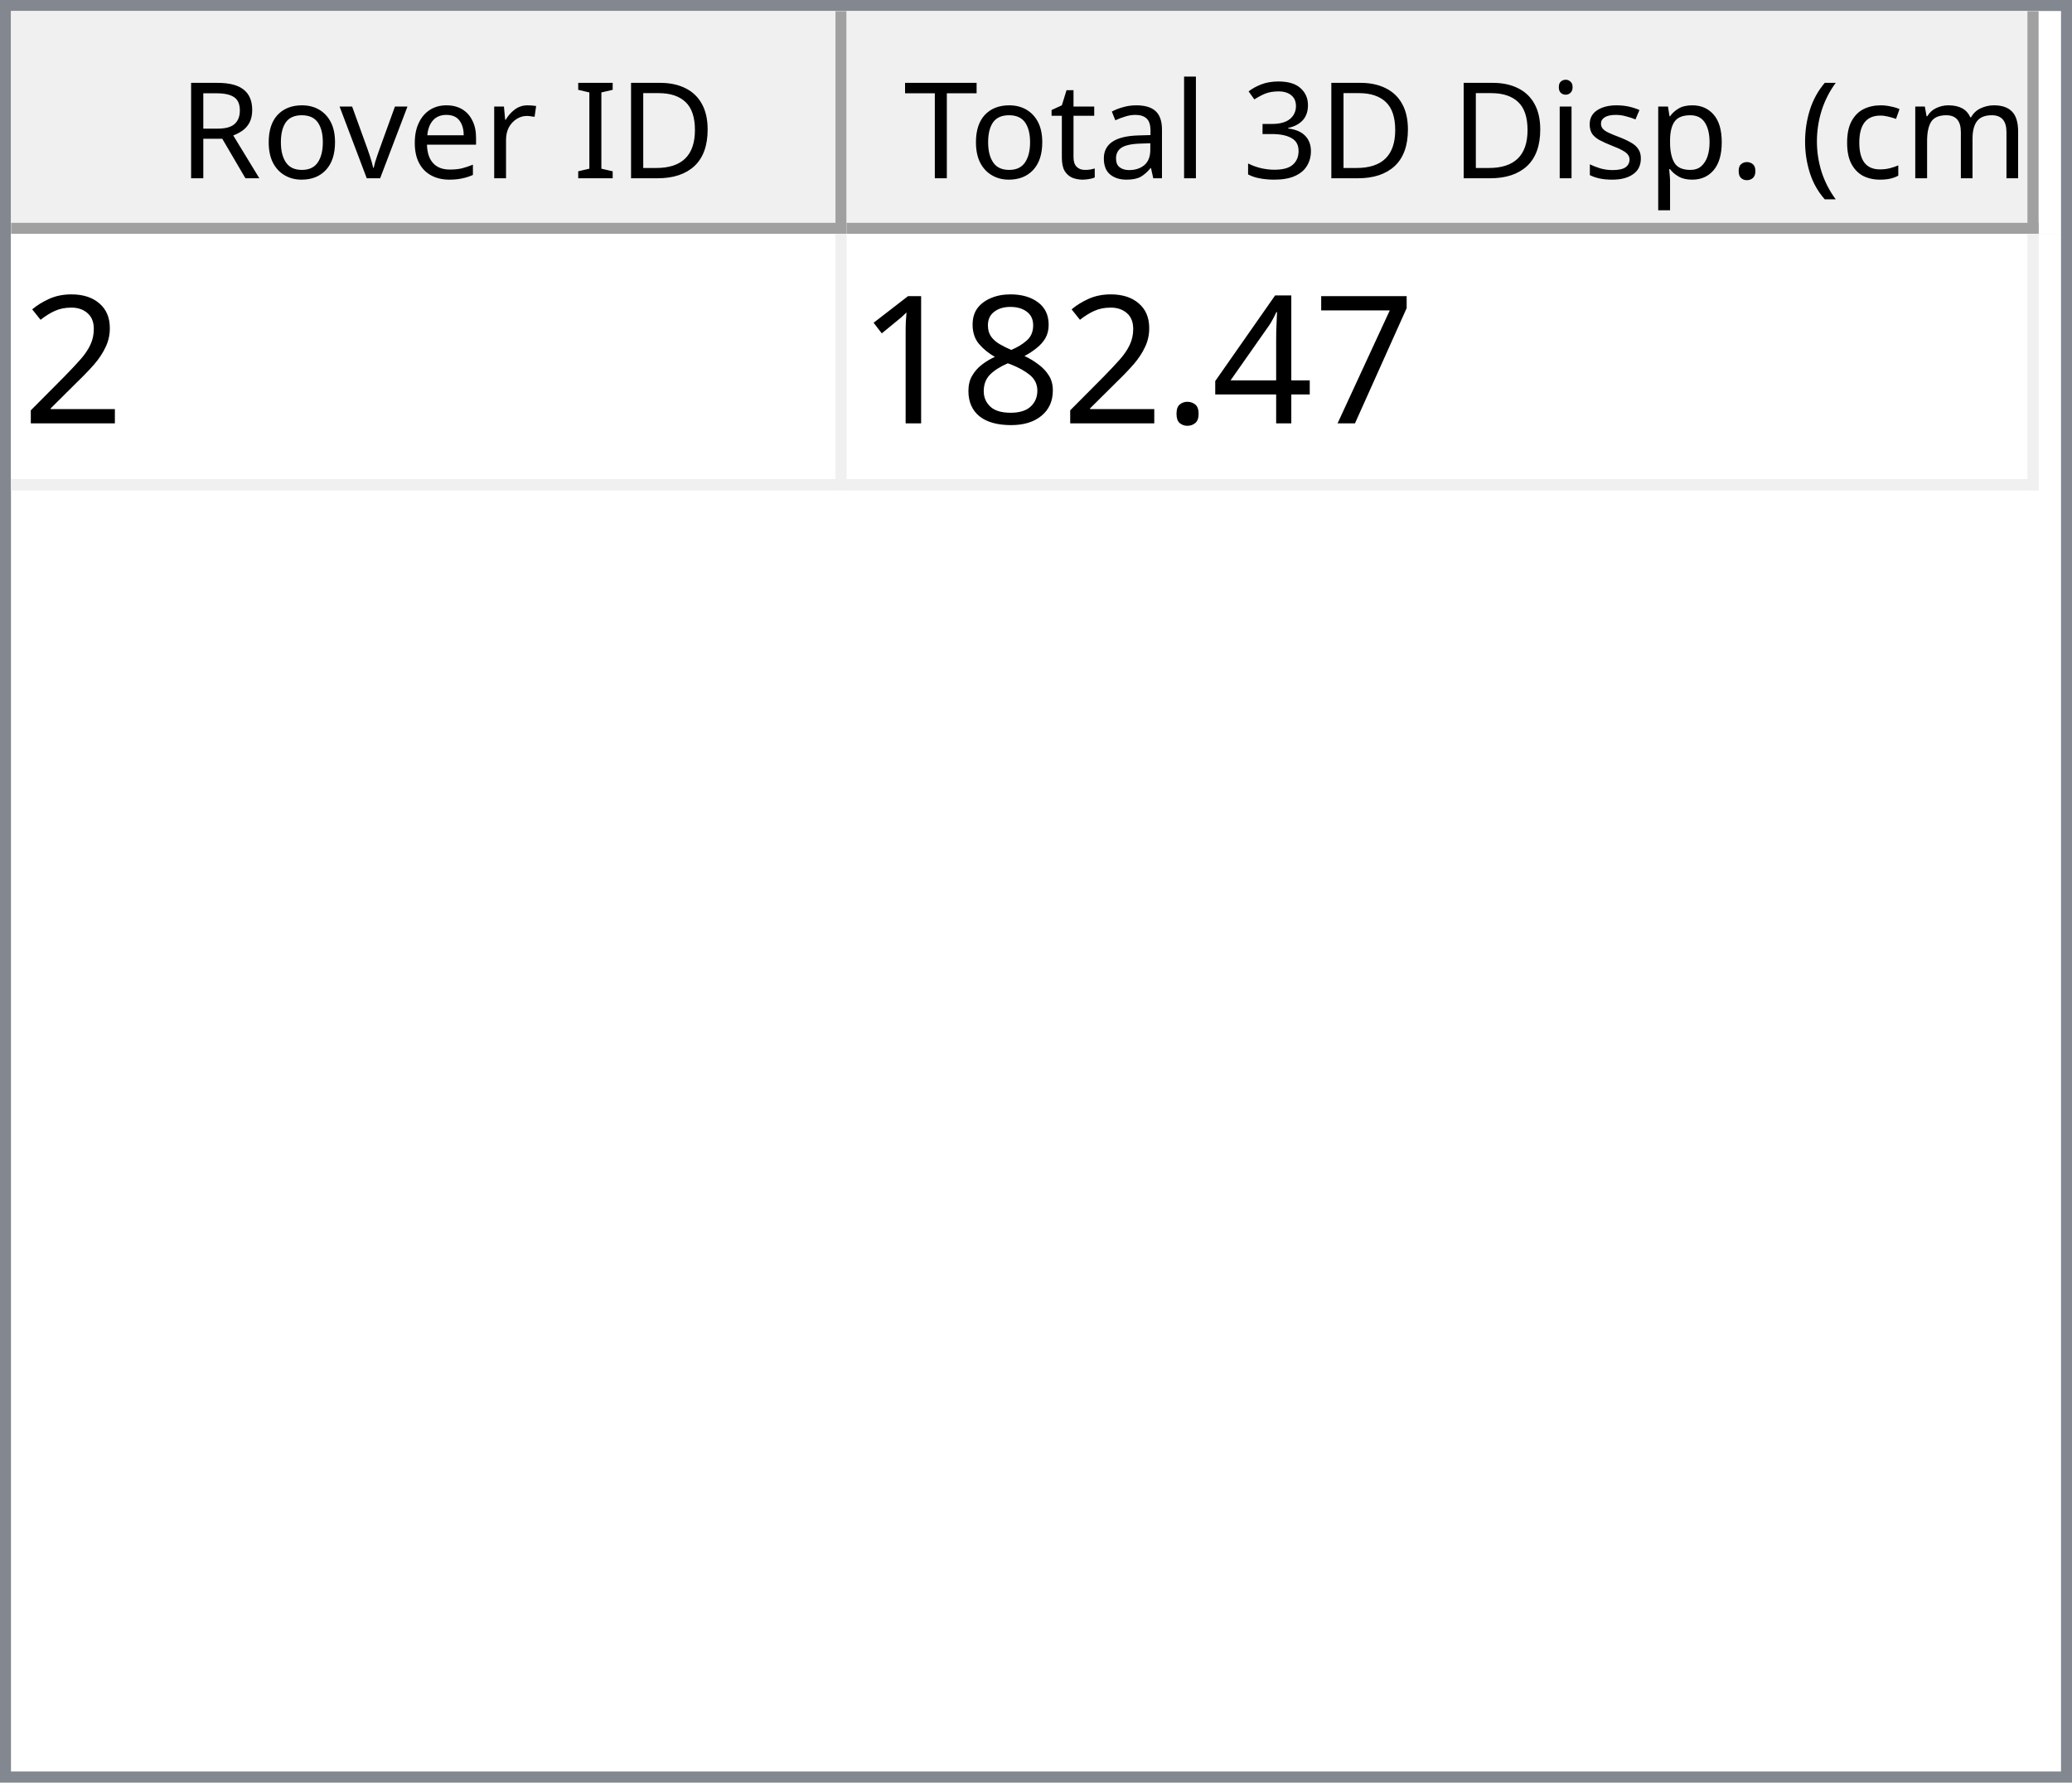
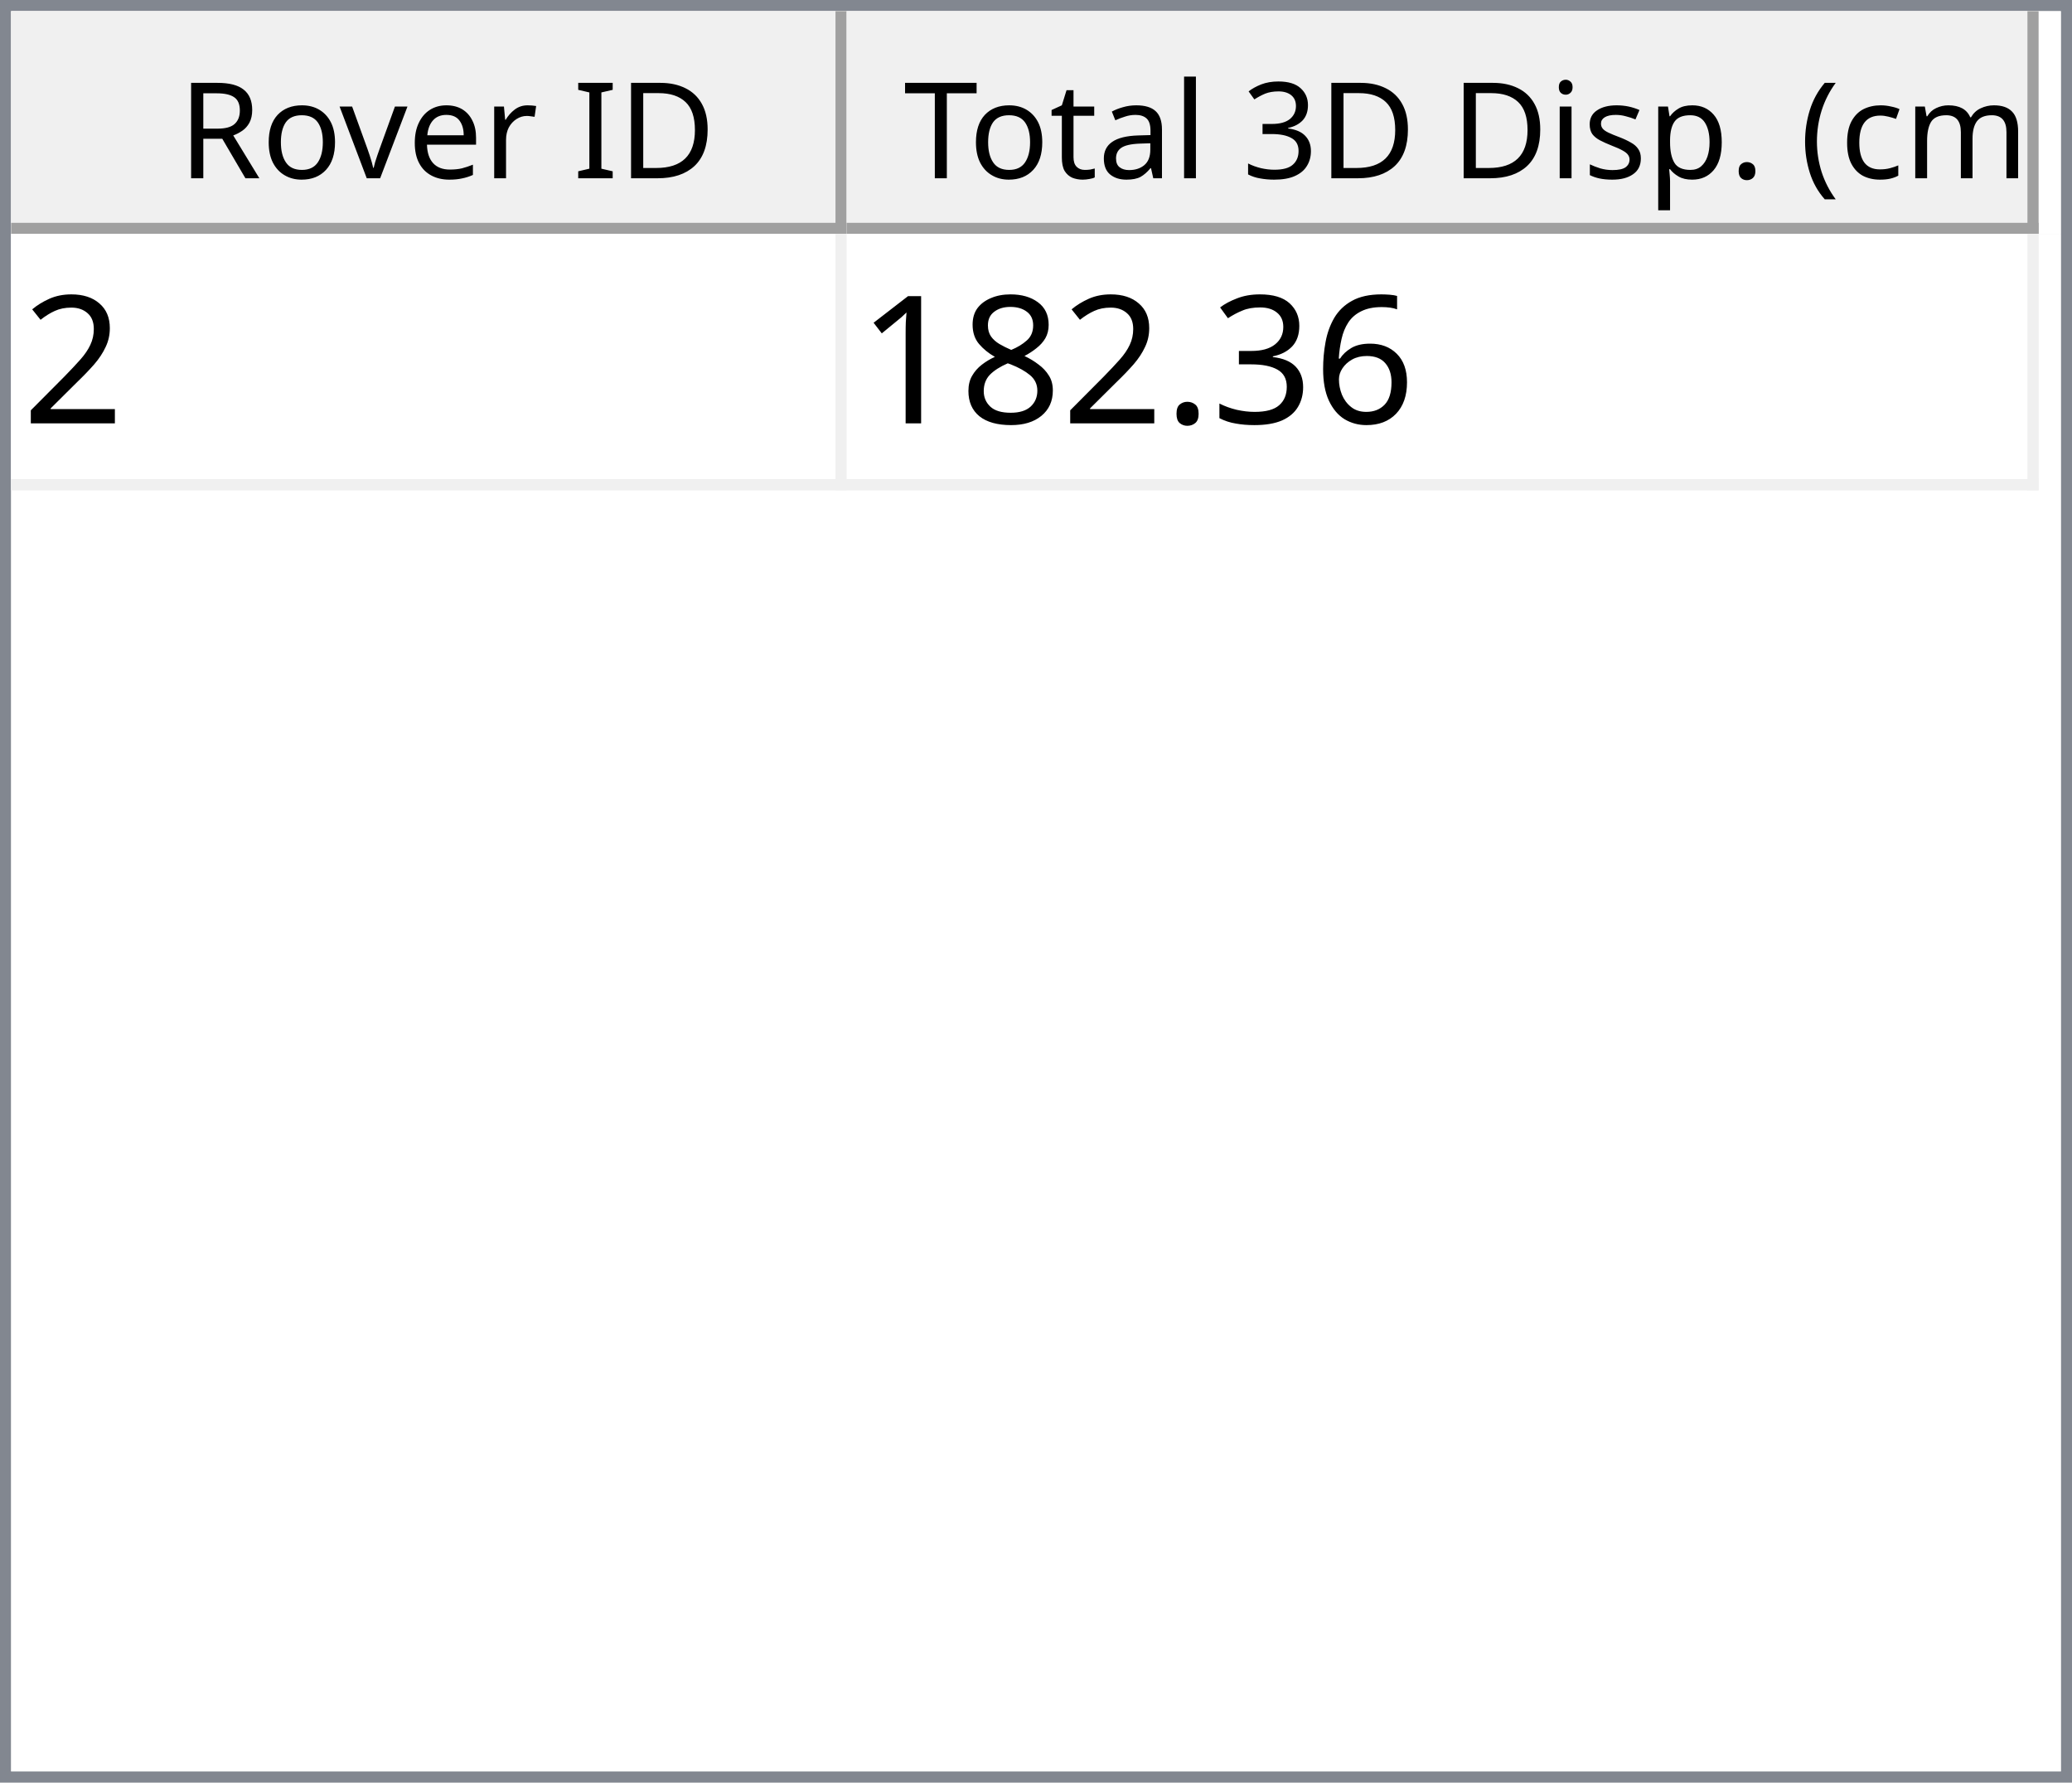
<svg xmlns="http://www.w3.org/2000/svg" style="fill-opacity:1; color-rendering:auto; color-interpolation:auto; text-rendering:auto; stroke:black; stroke-linecap:square; stroke-miterlimit:10; shape-rendering:auto; stroke-opacity:1; fill:black; stroke-dasharray:none; font-weight:normal; stroke-width:1; font-family:'Dialog'; font-style:normal; stroke-linejoin:miter; font-size:12px; stroke-dashoffset:0; image-rendering:auto;" width="186" height="160">
  <defs id="genericDefs" />
  <g>
    <defs id="defs1">
      <clipPath clipPathUnits="userSpaceOnUse" id="clipPath1">
        <path d="M0 0 L186 0 L186 160 L0 160 L0 0 Z" />
      </clipPath>
      <clipPath clipPathUnits="userSpaceOnUse" id="clipPath2">
        <path d="M0 0 L0 160 L186 160 L186 0 Z" />
      </clipPath>
      <clipPath clipPathUnits="userSpaceOnUse" id="clipPath3">
        <path d="M0 0 L0 20 L184 20 L184 0 Z" />
      </clipPath>
      <clipPath clipPathUnits="userSpaceOnUse" id="clipPath4">
        <path d="M0 0 L0 20 L75 20 L75 0 Z" />
      </clipPath>
      <clipPath clipPathUnits="userSpaceOnUse" id="clipPath5">
        <path d="M1 1 L1 19 L74 19 L74 1 Z" />
      </clipPath>
      <clipPath clipPathUnits="userSpaceOnUse" id="clipPath6">
        <path d="M0 0 L0 18 L73 18 L73 0 Z" />
      </clipPath>
      <clipPath clipPathUnits="userSpaceOnUse" id="clipPath7">
        <path d="M-0.5 -0.5 L-0.5 19.5 L74.5 19.5 L74.5 -0.5 Z" />
      </clipPath>
      <clipPath clipPathUnits="userSpaceOnUse" id="clipPath8">
        <path d="M0 0 L0 20 L107 20 L107 0 Z" />
      </clipPath>
      <clipPath clipPathUnits="userSpaceOnUse" id="clipPath9">
        <path d="M1 1 L1 19 L106 19 L106 1 Z" />
      </clipPath>
      <clipPath clipPathUnits="userSpaceOnUse" id="clipPath10">
        <path d="M0 0 L0 18 L105 18 L105 0 Z" />
      </clipPath>
      <clipPath clipPathUnits="userSpaceOnUse" id="clipPath11">
        <path d="M-0.5 -0.5 L-0.5 19.5 L106.5 19.5 L106.5 -0.5 Z" />
      </clipPath>
      <clipPath clipPathUnits="userSpaceOnUse" id="clipPath12">
        <path d="M0 0 L0 138 L184 138 L184 0 Z" />
      </clipPath>
      <clipPath clipPathUnits="userSpaceOnUse" id="clipPath13">
        <path d="M0 0 L0 23 L182 23 L182 0 Z" />
      </clipPath>
      <clipPath clipPathUnits="userSpaceOnUse" id="clipPath14">
        <path d="M-0.5 -0.5 L-0.5 22.5 L181.5 22.5 L181.5 -0.5 Z" />
      </clipPath>
      <clipPath clipPathUnits="userSpaceOnUse" id="clipPath15">
        <path d="M0 0 L0 22 L74 22 L74 0 Z" />
      </clipPath>
      <clipPath clipPathUnits="userSpaceOnUse" id="clipPath16">
        <path d="M0 0 L0 22 L106 22 L106 0 Z" />
      </clipPath>
      <font horiz-adv-x="64.551" id="font1">
        <font-face ascent="107.91" descent="25.098" units-per-em="100" style="font-style:normal; font-family:Segoe UI; font-weight:normal;" />
        <missing-glyph horiz-adv-x="64.551" d="M8.109 0 L8.109 68.266 L56.453 68.266 L56.453 0 L8.109 0 ZM15.328 7.234 L49.219 7.234 L49.219 61.031 L15.328 61.031 L15.328 7.234 Z" />
        <glyph unicode="D" horiz-adv-x="70.117" d="M9.188 0 L9.188 70.016 L28.516 70.016 Q65.531 70.016 65.531 35.891 Q65.531 19.672 55.25 9.836 Q44.969 0 27.734 0 L9.188 0 ZM17.391 62.594 L17.391 7.422 L27.828 7.422 Q41.609 7.422 49.273 14.797 Q56.938 22.172 56.938 35.688 Q56.938 62.594 28.328 62.594 L17.391 62.594 Z" />
        <glyph unicode="I" horiz-adv-x="26.611" d="M17.391 0 L9.188 0 L9.188 70.016 L17.391 70.016 L17.391 0 Z" />
        <glyph unicode=" " horiz-adv-x="27.393" d="" />
        <glyph unicode="r" horiz-adv-x="34.766" d="M34.188 41.891 Q32.078 43.5 28.125 43.5 Q23 43.5 19.555 38.672 Q16.109 33.844 16.109 25.484 L16.109 0 L8.109 0 L8.109 50 L16.109 50 L16.109 39.703 L16.312 39.703 Q18.016 44.969 21.531 47.922 Q25.047 50.875 29.391 50.875 Q32.516 50.875 34.188 50.203 L34.188 41.891 Z" />
        <glyph unicode="e" horiz-adv-x="52.295" d="M48.297 23 L12.984 23 Q13.188 14.656 17.484 10.109 Q21.781 5.562 29.297 5.562 Q37.75 5.562 44.828 11.141 L44.828 3.609 Q38.234 -1.172 27.391 -1.172 Q16.797 -1.172 10.742 5.641 Q4.688 12.453 4.688 24.812 Q4.688 36.469 11.305 43.82 Q17.922 51.172 27.734 51.172 Q37.547 51.172 42.922 44.828 Q48.297 38.484 48.297 27.203 L48.297 23 ZM40.094 29.781 Q40.047 36.719 36.75 40.578 Q33.453 44.438 27.594 44.438 Q21.922 44.438 17.969 40.383 Q14.016 36.328 13.094 29.781 L40.094 29.781 Z" />
        <glyph unicode="v" horiz-adv-x="47.9" d="M47.406 50 L27.484 0 L19.625 0 L0.688 50 L9.469 50 L22.172 13.672 Q23.578 9.672 23.922 6.688 L24.125 6.688 Q24.609 10.453 25.688 13.484 L38.969 50 L47.406 50 Z" />
        <glyph unicode="o" horiz-adv-x="58.594" d="M29 -1.172 Q17.922 -1.172 11.305 5.836 Q4.688 12.844 4.688 24.422 Q4.688 37.016 11.57 44.094 Q18.453 51.172 30.172 51.172 Q41.359 51.172 47.633 44.289 Q53.906 37.406 53.906 25.203 Q53.906 13.234 47.141 6.031 Q40.375 -1.172 29 -1.172 ZM29.594 44.438 Q21.875 44.438 17.383 39.188 Q12.891 33.938 12.891 24.703 Q12.891 15.828 17.43 10.695 Q21.969 5.562 29.594 5.562 Q37.359 5.562 41.531 10.594 Q45.703 15.625 45.703 24.906 Q45.703 34.281 41.531 39.359 Q37.359 44.438 29.594 44.438 Z" />
        <glyph unicode="R" horiz-adv-x="59.814" d="M59.375 0 L49.609 0 L37.891 19.625 Q36.281 22.359 34.766 24.289 Q33.25 26.219 31.664 27.438 Q30.078 28.656 28.25 29.219 Q26.422 29.781 24.125 29.781 L17.391 29.781 L17.391 0 L9.188 0 L9.188 70.016 L30.078 70.016 Q34.672 70.016 38.555 68.867 Q42.438 67.719 45.289 65.375 Q48.141 63.031 49.758 59.547 Q51.375 56.062 51.375 51.375 Q51.375 47.703 50.273 44.656 Q49.172 41.609 47.148 39.211 Q45.125 36.812 42.266 35.133 Q39.406 33.453 35.844 32.516 L35.844 32.328 Q37.594 31.547 38.891 30.547 Q40.188 29.547 41.359 28.18 Q42.531 26.812 43.68 25.078 Q44.828 23.344 46.234 21.047 L59.375 0 ZM17.391 62.594 L17.391 37.203 L28.516 37.203 Q31.594 37.203 34.203 38.133 Q36.812 39.062 38.719 40.797 Q40.625 42.531 41.703 45.047 Q42.781 47.562 42.781 50.688 Q42.781 56.297 39.141 59.445 Q35.5 62.594 28.609 62.594 L17.391 62.594 Z" />
        <glyph unicode=")" horiz-adv-x="30.176" d="M8.297 -15.922 L1.172 -15.922 Q16.406 2.344 16.406 26.812 Q16.406 51.469 1.078 70.016 L8.297 70.016 Q23.531 52.156 23.531 26.703 Q23.531 1.375 8.297 -15.922 Z" />
        <glyph unicode="m" horiz-adv-x="86.133" d="M79.109 0 L71.094 0 L71.094 28.719 Q71.094 37.016 68.531 40.727 Q65.969 44.438 59.906 44.438 Q54.781 44.438 51.195 39.75 Q47.609 35.062 47.609 28.516 L47.609 0 L39.594 0 L39.594 29.688 Q39.594 44.438 28.219 44.438 Q22.953 44.438 19.531 40.016 Q16.109 35.594 16.109 28.516 L16.109 0 L8.109 0 L8.109 50 L16.109 50 L16.109 42.094 L16.312 42.094 Q21.625 51.172 31.844 51.172 Q36.969 51.172 40.773 48.312 Q44.578 45.453 46 40.828 Q51.562 51.172 62.594 51.172 Q79.109 51.172 79.109 30.812 L79.109 0 Z" />
        <glyph unicode="c" horiz-adv-x="46.191" d="M42.188 2.297 Q36.422 -1.172 28.516 -1.172 Q17.828 -1.172 11.258 5.789 Q4.688 12.75 4.688 23.828 Q4.688 36.188 11.766 43.68 Q18.844 51.172 30.672 51.172 Q37.25 51.172 42.281 48.734 L42.281 40.531 Q36.719 44.438 30.375 44.438 Q22.703 44.438 17.797 38.945 Q12.891 33.453 12.891 24.516 Q12.891 15.719 17.508 10.641 Q22.125 5.562 29.891 5.562 Q36.422 5.562 42.188 9.906 L42.188 2.297 Z" />
        <glyph unicode="(" horiz-adv-x="30.176" d="M29.109 -15.922 L21.969 -15.922 Q6.844 1.375 6.844 26.703 Q6.844 52.156 21.969 70.016 L29.203 70.016 Q13.875 51.469 13.875 26.812 Q13.875 2.344 29.109 -15.922 Z" />
        <glyph unicode="." horiz-adv-x="21.68" d="M10.891 -1.078 Q8.641 -1.078 7.055 0.539 Q5.469 2.156 5.469 4.391 Q5.469 6.641 7.055 8.273 Q8.641 9.906 10.891 9.906 Q13.188 9.906 14.797 8.273 Q16.406 6.641 16.406 4.391 Q16.406 2.156 14.797 0.539 Q13.188 -1.078 10.891 -1.078 Z" />
        <glyph unicode="p" horiz-adv-x="58.789" d="M16.312 7.234 L16.109 7.234 L16.109 -23 L8.109 -23 L8.109 50 L16.109 50 L16.109 41.219 L16.312 41.219 Q22.219 51.172 33.594 51.172 Q43.266 51.172 48.688 44.461 Q54.109 37.75 54.109 26.469 Q54.109 13.922 48 6.375 Q41.891 -1.172 31.297 -1.172 Q21.578 -1.172 16.312 7.234 ZM16.109 27.391 L16.109 20.406 Q16.109 14.203 20.141 9.883 Q24.172 5.562 30.375 5.562 Q37.641 5.562 41.773 11.133 Q45.906 16.703 45.906 26.609 Q45.906 34.969 42.047 39.703 Q38.188 44.438 31.594 44.438 Q24.609 44.438 20.359 39.578 Q16.109 34.719 16.109 27.391 Z" />
        <glyph unicode="s" horiz-adv-x="42.432" d="M5.078 1.812 L5.078 10.406 Q11.625 5.562 19.484 5.562 Q30.031 5.562 30.031 12.594 Q30.031 14.594 29.125 15.992 Q28.219 17.391 26.68 18.461 Q25.141 19.531 23.07 20.383 Q21 21.234 18.609 22.172 Q15.281 23.484 12.766 24.828 Q10.25 26.172 8.57 27.859 Q6.891 29.547 6.031 31.695 Q5.172 33.844 5.172 36.719 Q5.172 40.234 6.789 42.945 Q8.406 45.656 11.086 47.484 Q13.766 49.312 17.211 50.242 Q20.656 51.172 24.312 51.172 Q30.812 51.172 35.938 48.922 L35.938 40.828 Q30.422 44.438 23.25 44.438 Q21 44.438 19.195 43.922 Q17.391 43.406 16.094 42.477 Q14.797 41.547 14.086 40.258 Q13.375 38.969 13.375 37.406 Q13.375 35.453 14.086 34.133 Q14.797 32.812 16.164 31.789 Q17.531 30.766 19.484 29.938 Q21.438 29.109 23.922 28.125 Q27.25 26.859 29.883 25.516 Q32.516 24.172 34.375 22.484 Q36.234 20.797 37.234 18.602 Q38.234 16.406 38.234 13.375 Q38.234 9.672 36.602 6.938 Q34.969 4.203 32.234 2.398 Q29.5 0.594 25.93 -0.289 Q22.359 -1.172 18.453 -1.172 Q10.75 -1.172 5.078 1.812 Z" />
        <glyph unicode="i" horiz-adv-x="24.219" d="M12.203 62.703 Q10.062 62.703 8.547 64.164 Q7.031 65.625 7.031 67.875 Q7.031 70.125 8.547 71.609 Q10.062 73.094 12.203 73.094 Q14.406 73.094 15.945 71.609 Q17.484 70.125 17.484 67.875 Q17.484 65.719 15.945 64.211 Q14.406 62.703 12.203 62.703 ZM16.109 0 L8.109 0 L8.109 50 L16.109 50 L16.109 0 Z" />
        <glyph unicode="3" horiz-adv-x="53.906" d="M46.531 19.828 Q46.531 15.094 44.75 11.211 Q42.969 7.328 39.719 4.57 Q36.469 1.812 31.93 0.297 Q27.391 -1.219 21.922 -1.219 Q11.922 -1.219 6 2.594 L6 11.188 Q13.094 5.609 22.219 5.609 Q25.875 5.609 28.828 6.539 Q31.781 7.469 33.906 9.227 Q36.031 10.984 37.18 13.477 Q38.328 15.969 38.328 19.094 Q38.328 32.812 18.797 32.812 L12.984 32.812 L12.984 39.594 L18.5 39.594 Q35.797 39.594 35.797 52.484 Q35.797 64.406 22.609 64.406 Q15.188 64.406 8.688 59.422 L8.688 67.188 Q15.375 71.188 24.609 71.188 Q29 71.188 32.57 69.969 Q36.141 68.75 38.68 66.555 Q41.219 64.359 42.609 61.281 Q44 58.203 44 54.5 Q44 40.672 30.031 36.719 L30.031 36.531 Q33.594 36.141 36.625 34.797 Q39.656 33.453 41.852 31.305 Q44.047 29.156 45.289 26.25 Q46.531 23.344 46.531 19.828 Z" />
        <glyph unicode="l" horiz-adv-x="24.219" d="M16.109 0 L8.109 0 L8.109 74.031 L16.109 74.031 L16.109 0 Z" />
        <glyph unicode="a" horiz-adv-x="50.879" d="M43.891 0 L35.891 0 L35.891 7.812 L35.688 7.812 Q30.469 -1.172 20.312 -1.172 Q12.844 -1.172 8.617 2.781 Q4.391 6.734 4.391 13.281 Q4.391 27.297 20.906 29.594 L35.891 31.688 Q35.891 44.438 25.594 44.438 Q16.547 44.438 9.281 38.281 L9.281 46.484 Q16.656 51.172 26.266 51.172 Q43.891 51.172 43.891 32.516 L43.891 0 ZM35.891 25.297 L23.828 23.641 Q18.266 22.859 15.43 20.875 Q12.594 18.891 12.594 13.875 Q12.594 10.203 15.211 7.883 Q17.828 5.562 22.172 5.562 Q28.125 5.562 32.008 9.742 Q35.891 13.922 35.891 20.312 L35.891 25.297 Z" />
        <glyph unicode="t" horiz-adv-x="33.887" d="M31.297 0.484 Q28.469 -1.078 23.828 -1.078 Q10.688 -1.078 10.688 13.578 L10.688 43.172 L2.094 43.172 L2.094 50 L10.688 50 L10.688 62.203 L18.703 64.797 L18.703 50 L31.297 50 L31.297 43.172 L18.703 43.172 L18.703 14.984 Q18.703 9.969 20.414 7.82 Q22.125 5.672 26.078 5.672 Q29.109 5.672 31.297 7.328 L31.297 0.484 Z" />
        <glyph unicode="T" horiz-adv-x="52.393" d="M50.594 62.594 L30.375 62.594 L30.375 0 L22.172 0 L22.172 62.594 L2 62.594 L2 70.016 L50.594 70.016 L50.594 62.594 Z" />
      </font>
      <font horiz-adv-x="75.0" id="font2">
        <font-face ascent="100.537" descent="21.973" units-per-em="100" style="font-style:normal; font-family:sans-serif; font-weight:normal;" />
        <missing-glyph horiz-adv-x="75.0" d="M12.5 0 L12.5 62.5 L62.5 62.5 L62.5 0 L12.5 0 ZM14.062 1.562 L60.938 1.562 L60.938 60.938 L14.062 60.938 L14.062 1.562 Z" />
        <glyph unicode="2" horiz-adv-x="55.615" d="M50.344 8.453 L50.344 0 L3.031 0 Q2.938 3.172 4.047 6.109 Q5.859 10.938 9.836 15.625 Q13.812 20.312 21.344 26.469 Q33.016 36.031 37.117 41.625 Q41.219 47.219 41.219 52.203 Q41.219 57.422 37.477 61.008 Q33.734 64.594 27.734 64.594 Q21.391 64.594 17.578 60.789 Q13.766 56.984 13.719 50.25 L4.688 51.172 Q5.609 61.281 11.664 66.578 Q17.719 71.875 27.938 71.875 Q38.234 71.875 44.242 66.164 Q50.25 60.453 50.25 52 Q50.25 47.703 48.492 43.555 Q46.734 39.406 42.656 34.812 Q38.578 30.219 29.109 22.219 Q21.188 15.578 18.945 13.211 Q16.703 10.844 15.234 8.453 L50.344 8.453 Z" />
-         <glyph unicode="7" horiz-adv-x="55.615" d="M4.734 62.203 L4.734 70.656 L51.078 70.656 L51.078 63.812 Q44.234 56.547 37.523 44.484 Q30.812 32.422 27.156 19.672 Q24.516 10.688 23.781 0 L14.75 0 Q14.891 8.453 18.062 20.414 Q21.234 32.375 27.172 43.484 Q33.109 54.594 39.797 62.203 L4.734 62.203 Z" />
-         <glyph unicode="4" horiz-adv-x="55.615" d="M32.328 0 L32.328 17.141 L1.266 17.141 L1.266 25.203 L33.938 71.578 L41.109 71.578 L41.109 25.203 L50.781 25.203 L50.781 17.141 L41.109 17.141 L41.109 0 L32.328 0 ZM32.328 25.203 L32.328 57.469 L9.906 25.203 L32.328 25.203 Z" />
+         <glyph unicode="6" horiz-adv-x="55.615" d="M49.75 54.047 L41.016 53.375 Q39.844 58.547 37.703 60.891 Q34.125 64.656 28.906 64.656 Q24.703 64.656 21.531 62.312 Q17.391 59.281 14.992 53.469 Q12.594 47.656 12.5 36.922 Q15.672 41.75 20.266 44.094 Q24.859 46.438 29.891 46.438 Q38.672 46.438 44.852 39.969 Q51.031 33.5 51.031 23.25 Q51.031 16.5 48.125 10.719 Q45.219 4.938 40.141 1.859 Q35.062 -1.219 28.609 -1.219 Q17.625 -1.219 10.695 6.859 Q3.766 14.938 3.766 33.5 Q3.766 54.25 11.422 63.672 Q18.109 71.875 29.438 71.875 Q37.891 71.875 43.289 67.141 Q48.688 62.406 49.75 54.047 ZM13.875 23.188 Q13.875 18.656 15.797 14.508 Q17.719 10.359 21.188 8.18 Q24.656 6 28.469 6 Q34.031 6 38.039 10.492 Q42.047 14.984 42.047 22.703 Q42.047 30.125 38.086 34.398 Q34.125 38.672 28.125 38.672 Q22.172 38.672 18.023 34.398 Q13.875 30.125 13.875 23.188 Z" />
+         <glyph unicode="3" horiz-adv-x="55.615" d="M4.203 18.891 L12.984 20.062 Q14.5 12.594 18.141 9.297 Q21.781 6 27 6 Q33.203 6 37.477 10.297 Q41.75 14.594 41.75 20.953 Q41.75 27 37.797 30.93 Q33.844 34.859 27.734 34.859 Q25.25 34.859 21.531 33.891 L22.516 41.609 Q23.391 41.5 23.922 41.5 Q29.547 41.5 34.039 44.43 Q38.531 47.359 38.531 53.469 Q38.531 58.297 35.258 61.477 Q31.984 64.656 26.812 64.656 Q21.688 64.656 18.266 61.43 Q14.844 58.203 13.875 51.766 L5.078 53.328 Q6.688 62.156 12.398 67.016 Q18.109 71.875 26.609 71.875 Q32.469 71.875 37.398 69.359 Q42.328 66.844 44.945 62.5 Q47.562 58.156 47.562 53.266 Q47.562 48.641 45.07 44.828 Q42.578 41.016 37.703 38.766 Q44.047 37.312 47.562 32.695 Q51.078 28.078 51.078 21.141 Q51.078 11.766 44.242 5.25 Q37.406 -1.266 26.953 -1.266 Q17.531 -1.266 11.305 4.352 Q5.078 9.969 4.203 18.891 Z" />
        <glyph unicode="." horiz-adv-x="27.783" d="M9.078 0 L9.078 10.016 L19.094 10.016 L19.094 0 L9.078 0 Z" />
        <glyph unicode="8" horiz-adv-x="55.615" d="M17.672 38.812 Q12.203 40.828 9.57 44.539 Q6.938 48.25 6.938 53.422 Q6.938 61.234 12.555 66.555 Q18.172 71.875 27.484 71.875 Q36.859 71.875 42.578 66.43 Q48.297 60.984 48.297 53.172 Q48.297 48.188 45.68 44.508 Q43.062 40.828 37.75 38.812 Q44.344 36.672 47.781 31.883 Q51.219 27.094 51.219 20.453 Q51.219 11.281 44.727 5.031 Q38.234 -1.219 27.641 -1.219 Q17.047 -1.219 10.547 5.055 Q4.047 11.328 4.047 20.703 Q4.047 27.688 7.594 32.398 Q11.141 37.109 17.672 38.812 ZM15.922 53.719 Q15.922 48.641 19.195 45.414 Q22.469 42.188 27.688 42.188 Q32.766 42.188 36.016 45.383 Q39.266 48.578 39.266 53.219 Q39.266 58.062 35.914 61.359 Q32.562 64.656 27.594 64.656 Q22.562 64.656 19.242 61.43 Q15.922 58.203 15.922 53.719 ZM13.094 20.656 Q13.094 16.891 14.875 13.375 Q16.656 9.859 20.172 7.93 Q23.688 6 27.734 6 Q34.031 6 38.133 10.055 Q42.234 14.109 42.234 20.359 Q42.234 26.703 38.016 30.859 Q33.797 35.016 27.438 35.016 Q21.234 35.016 17.164 30.914 Q13.094 26.812 13.094 20.656 Z" />
        <glyph unicode="1" horiz-adv-x="55.615" d="M37.25 0 L28.469 0 L28.469 56 Q25.297 52.984 20.141 49.953 Q14.984 46.922 10.891 45.406 L10.891 53.906 Q18.266 57.375 23.781 62.305 Q29.297 67.234 31.594 71.875 L37.25 71.875 L37.25 0 Z" />
      </font>
    </defs>
    <g style="fill:white; stroke:white;">
      <rect x="0" y="0" width="186" style="clip-path:url(#clipPath1); stroke:none;" height="160" />
    </g>
    <g style="fill:white; text-rendering:optimizeSpeed; color-rendering:optimizeSpeed; image-rendering:optimizeSpeed; shape-rendering:crispEdges; stroke:white; color-interpolation:sRGB;">
      <rect x="0" width="186" height="160" y="0" style="stroke:none;" />
      <path style="stroke:none;" d="M0 160 L186 160 L186 0 L0 0 Z" />
    </g>
    <g style="fill:rgb(240,240,240); font-family:'Segoe UI'; stroke:rgb(240,240,240);">
      <rect x="0" y="0" width="186" style="clip-path:url(#clipPath2); stroke:none;" height="160" />
    </g>
    <g style="fill:rgb(130,135,144); font-family:'Segoe UI'; stroke:rgb(130,135,144);">
      <path d="M0 0 L186 0 L186 160 L0 160 L0 0 ZM1 1 L185 1 L185 159 L1 159 L1 1 Z" style="fill-rule:evenodd; clip-path:url(#clipPath2); stroke:none;" />
    </g>
    <g style="fill:white; font-family:'Segoe UI'; stroke:white;" transform="translate(1,1)">
      <rect x="0" y="0" width="184" style="clip-path:url(#clipPath3); stroke:none;" height="20" />
    </g>
    <g style="fill:rgb(240,240,240); font-family:'Segoe UI'; stroke:rgb(240,240,240);" transform="translate(1,1)">
      <rect x="0" y="0" width="75" style="clip-path:url(#clipPath4); stroke:none;" height="20" />
    </g>
    <g style="font-family:'Segoe UI';" transform="translate(2,2)">
      <text x="14" xml:space="preserve" y="14" style="clip-path:url(#clipPath6); stroke:none;">Rover ID</text>
    </g>
    <g style="fill:rgb(160,160,160); font-family:'Segoe UI'; stroke:rgb(160,160,160); stroke-linejoin:bevel;" transform="translate(1.5,1.5)">
      <line x1="74" x2="74" y1="0" style="fill:none; clip-path:url(#clipPath7);" y2="19" />
    </g>
    <g style="fill:rgb(160,160,160); font-family:'Segoe UI'; stroke:rgb(160,160,160); stroke-linejoin:bevel;" transform="matrix(1,0,0,1,1,1) translate(0.5,0.5)">
      <line x1="0" x2="74" y1="19" style="fill:none; clip-path:url(#clipPath7);" y2="19" />
    </g>
    <g style="fill:rgb(240,240,240); font-family:'Segoe UI'; stroke:rgb(240,240,240);" transform="translate(76,1)">
      <rect x="0" y="0" width="107" style="clip-path:url(#clipPath8); stroke:none;" height="20" />
    </g>
    <g style="font-family:'Segoe UI';" transform="translate(77,2)">
      <text x="1" xml:space="preserve" y="14" style="clip-path:url(#clipPath10); stroke:none;"> Total 3D Disp. (cm)</text>
    </g>
    <g style="fill:rgb(160,160,160); font-family:'Segoe UI'; stroke:rgb(160,160,160); stroke-linejoin:bevel;" transform="translate(76.5,1.5)">
      <line x1="106" x2="106" y1="0" style="fill:none; clip-path:url(#clipPath11);" y2="19" />
    </g>
    <g style="fill:rgb(160,160,160); font-family:'Segoe UI'; stroke:rgb(160,160,160); stroke-linejoin:bevel;" transform="matrix(1,0,0,1,76,1) translate(0.5,0.5)">
      <line x1="0" x2="106" y1="19" style="fill:none; clip-path:url(#clipPath11);" y2="19" />
    </g>
    <g style="fill:white; font-family:'Segoe UI'; stroke:white;" transform="translate(1,21)">
      <rect x="0" y="0" width="184" style="clip-path:url(#clipPath12); stroke:none;" height="138" />
    </g>
    <g style="fill:rgb(240,240,240); font-size:16px; font-family:sans-serif; stroke:rgb(240,240,240);" transform="translate(1,21)">
      <rect x="0" y="0" width="182" style="clip-path:url(#clipPath13); stroke:none;" height="23" />
      <line transform="translate(0.5,0.5)" x1="0" x2="181" y1="22" style="clip-path:url(#clipPath14); fill:none; stroke-linejoin:bevel;" y2="22" />
    </g>
    <g transform="matrix(1,0,0,1,1,21) translate(0.5,0.5)" style="fill:rgb(240,240,240); font-size:16px; font-family:sans-serif; stroke:rgb(240,240,240); stroke-linejoin:bevel;">
      <line x1="74" x2="74" y1="0" style="fill:none; clip-path:url(#clipPath14);" y2="22" />
    </g>
    <g transform="matrix(1,0,0,1,1,21) translate(0.5,0.5)" style="fill:rgb(240,240,240); font-size:16px; font-family:sans-serif; stroke:rgb(240,240,240); stroke-linejoin:bevel;">
      <line x1="181" x2="181" y1="0" style="fill:none; clip-path:url(#clipPath14);" y2="22" />
    </g>
    <g style="fill:white; font-size:16px; font-family:sans-serif; stroke:white;" transform="matrix(1,0,0,1,1,21)">
      <rect x="0" y="0" width="74" style="clip-path:url(#clipPath15); stroke:none;" height="22" />
      <text x="1" y="17" style="fill:black; clip-path:url(#clipPath15); stroke:none;" xml:space="preserve">2</text>
    </g>
    <g style="fill:white; font-size:16px; font-family:sans-serif; stroke:white;" transform="matrix(1,0,0,1,1,21) translate(75,0)">
      <rect x="0" y="0" width="106" style="clip-path:url(#clipPath16); stroke:none;" height="22" />
-       <text x="1" y="17" style="fill:black; clip-path:url(#clipPath16); stroke:none;" xml:space="preserve">182.47</text>
+       <text x="1" y="17" style="fill:black; clip-path:url(#clipPath16); stroke:none;" xml:space="preserve">182.36</text>
    </g>
  </g>
</svg>
